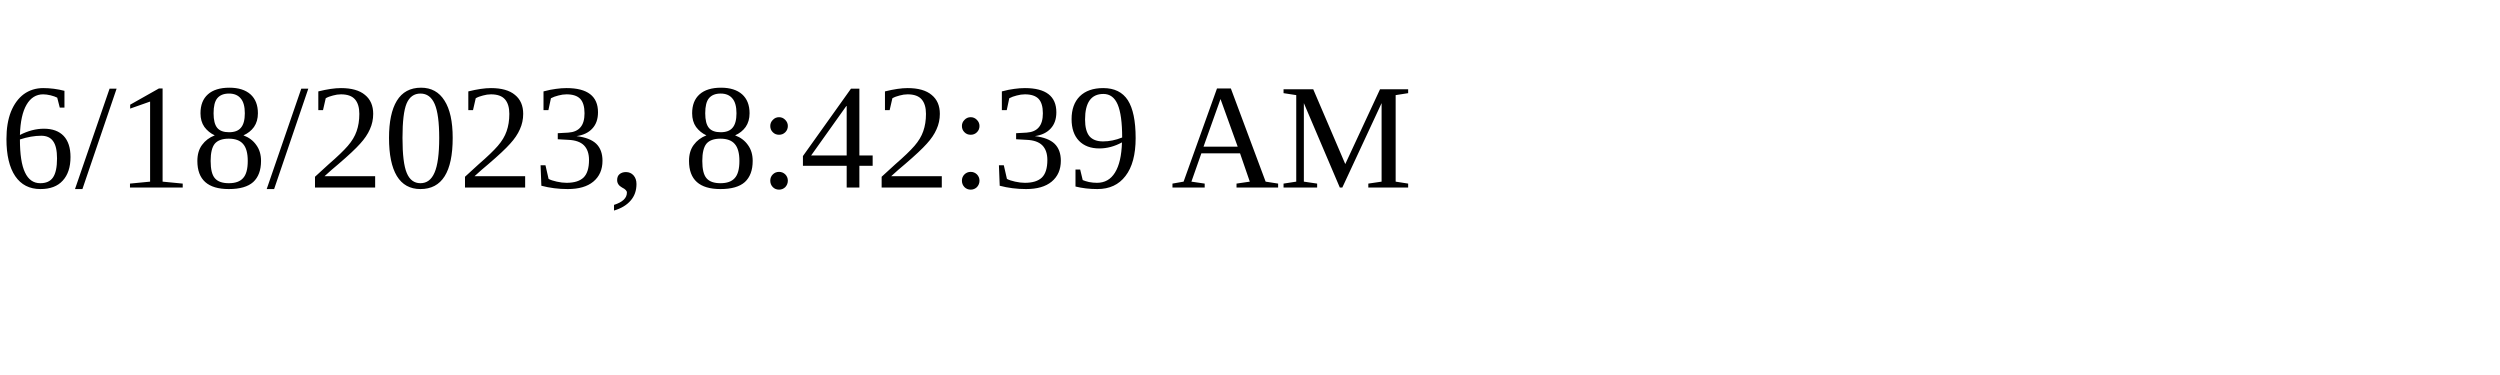
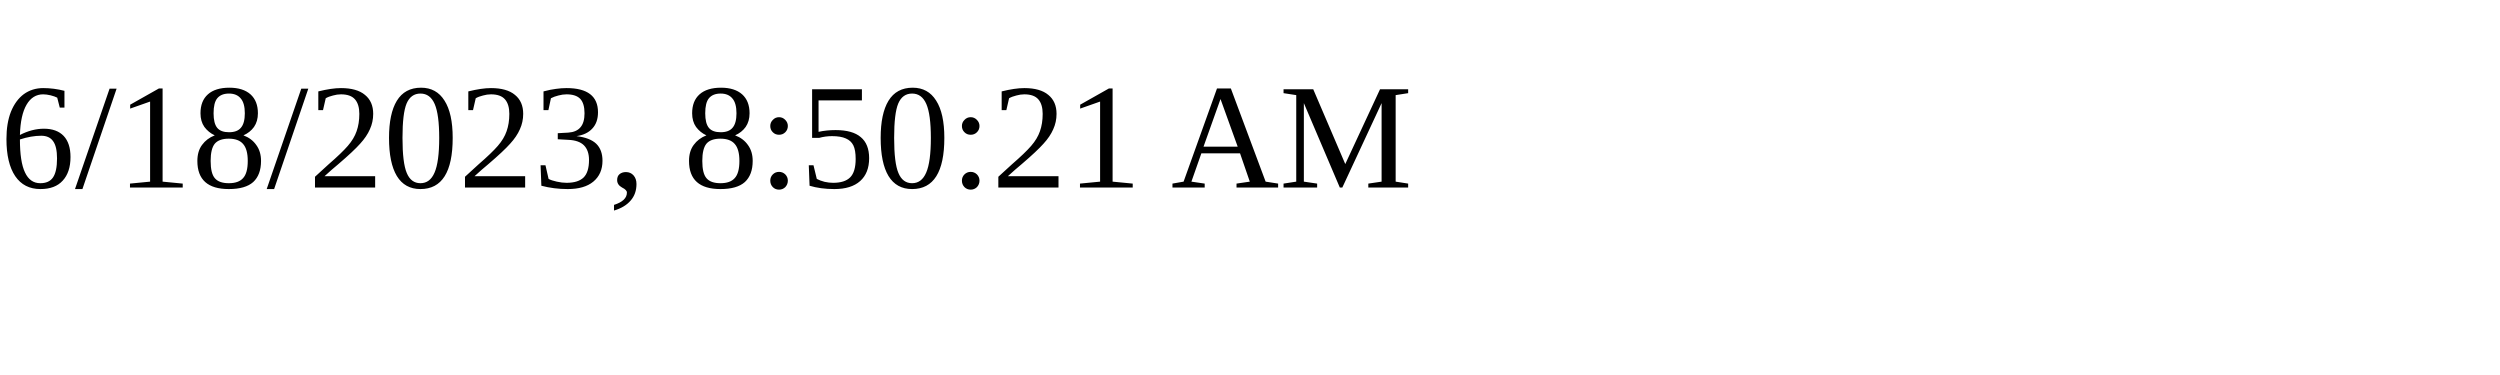
<svg xmlns="http://www.w3.org/2000/svg" height="30" width="200">
-   <text x="0" y="15">6/18/2023, 8:42:39 AM</text>
+   <text x="0" y="15">6/18/2023, 8:50:21 AM</text>
</svg>
